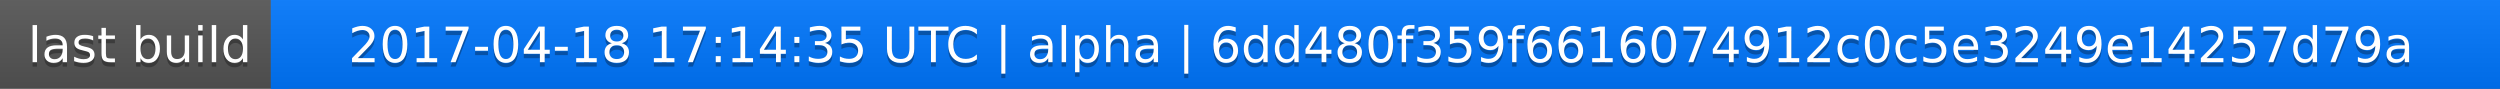
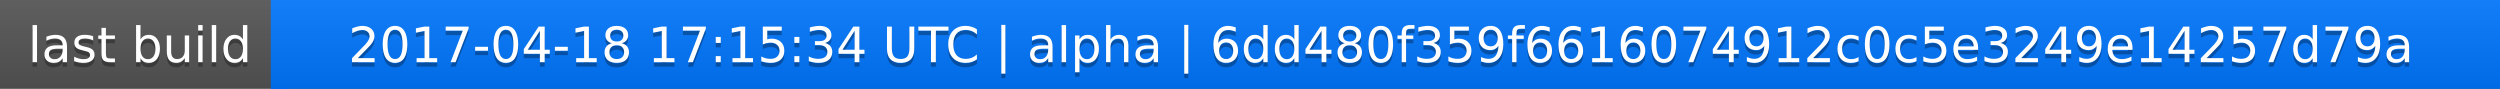
<svg xmlns="http://www.w3.org/2000/svg" width="563" height="20">
  <linearGradient id="a" x2="0" y2="100%">
    <stop offset="0" stop-color="#bbb" stop-opacity=".1" />
    <stop offset="1" stop-opacity=".1" />
  </linearGradient>
  <rect rx="0" width="563" height="20" fill="#555" />
  <rect rx="0" x="61" width="502" height="20" fill="#07f" />
  <path fill="#07f" d="M61 0h4v20h-4z" />
  <rect rx="0" width="563" height="20" fill="url(#a)" />
  <g fill="#fff" text-anchor="middle" font-family="DejaVu Sans,Verdana,Geneva,sans-serif" font-size="11">
    <text x="31.5" y="15" fill="#010101" fill-opacity=".3">last build</text>
    <text x="31.5" y="14">last build</text>
-     <text x="311" y="15" fill="#010101" fill-opacity=".3">2017-04-18 17:14:35 UTC | alpha | 6dd480f359f6616074912c0c5e3249e14257d79a</text>
-     <text x="311" y="14">2017-04-18 17:14:35 UTC | alpha | 6dd480f359f6616074912c0c5e3249e14257d79a</text>
+     <text x="311" y="15" fill="#010101" fill-opacity=".3">2017-04-18 17:15:34 UTC | alpha | 6dd480f359f6616074912c0c5e3249e14257d79a</text>
+     <text x="311" y="14">2017-04-18 17:15:34 UTC | alpha | 6dd480f359f6616074912c0c5e3249e14257d79a</text>
  </g>
</svg>
